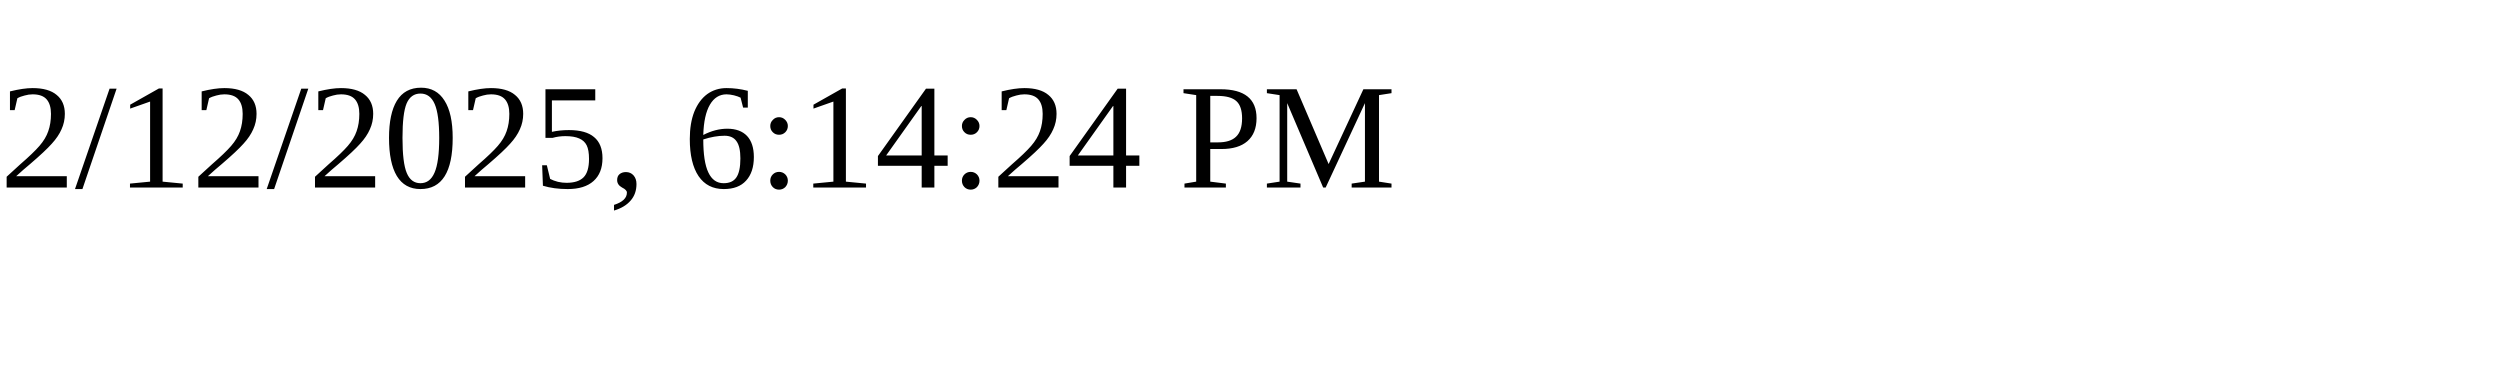
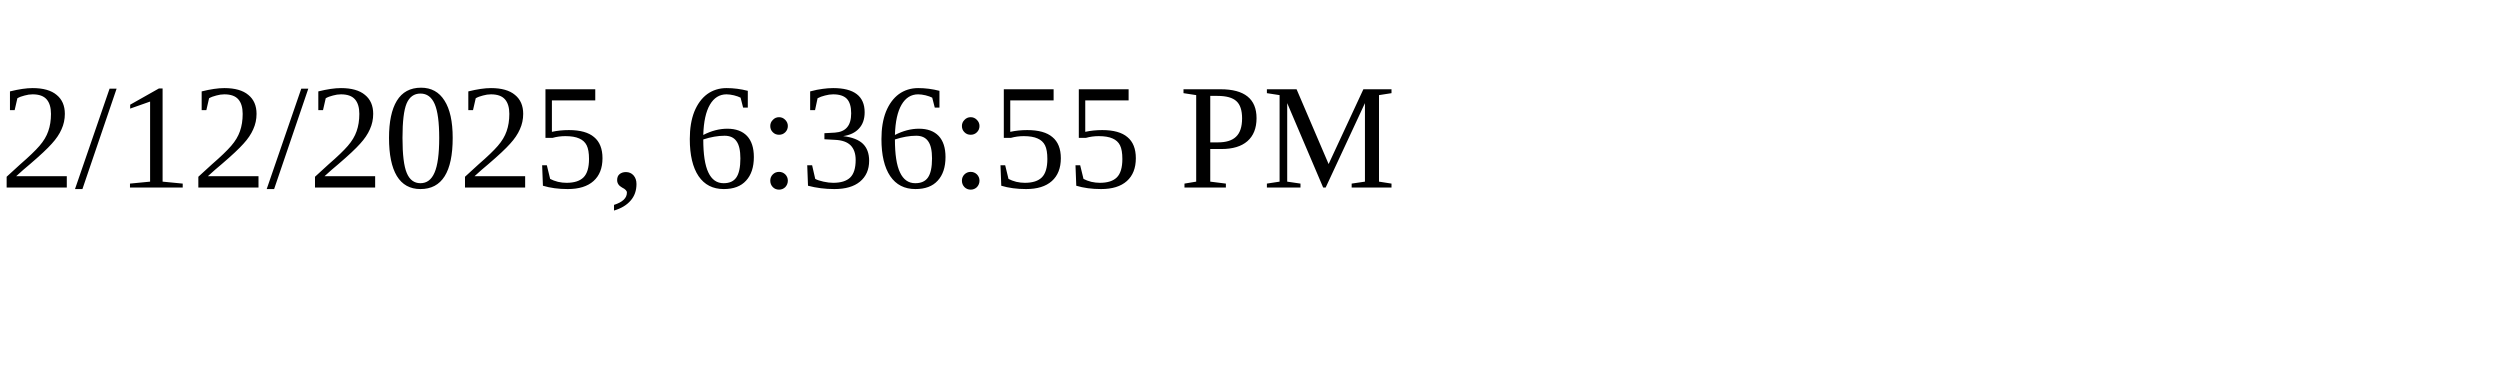
<svg xmlns="http://www.w3.org/2000/svg" height="30" width="200">
-   <text x="0" y="15">2/12/2025, 6:14:24 PM</text>
+   <text x="0" y="15">2/12/2025, 6:36:55 PM</text>
</svg>
